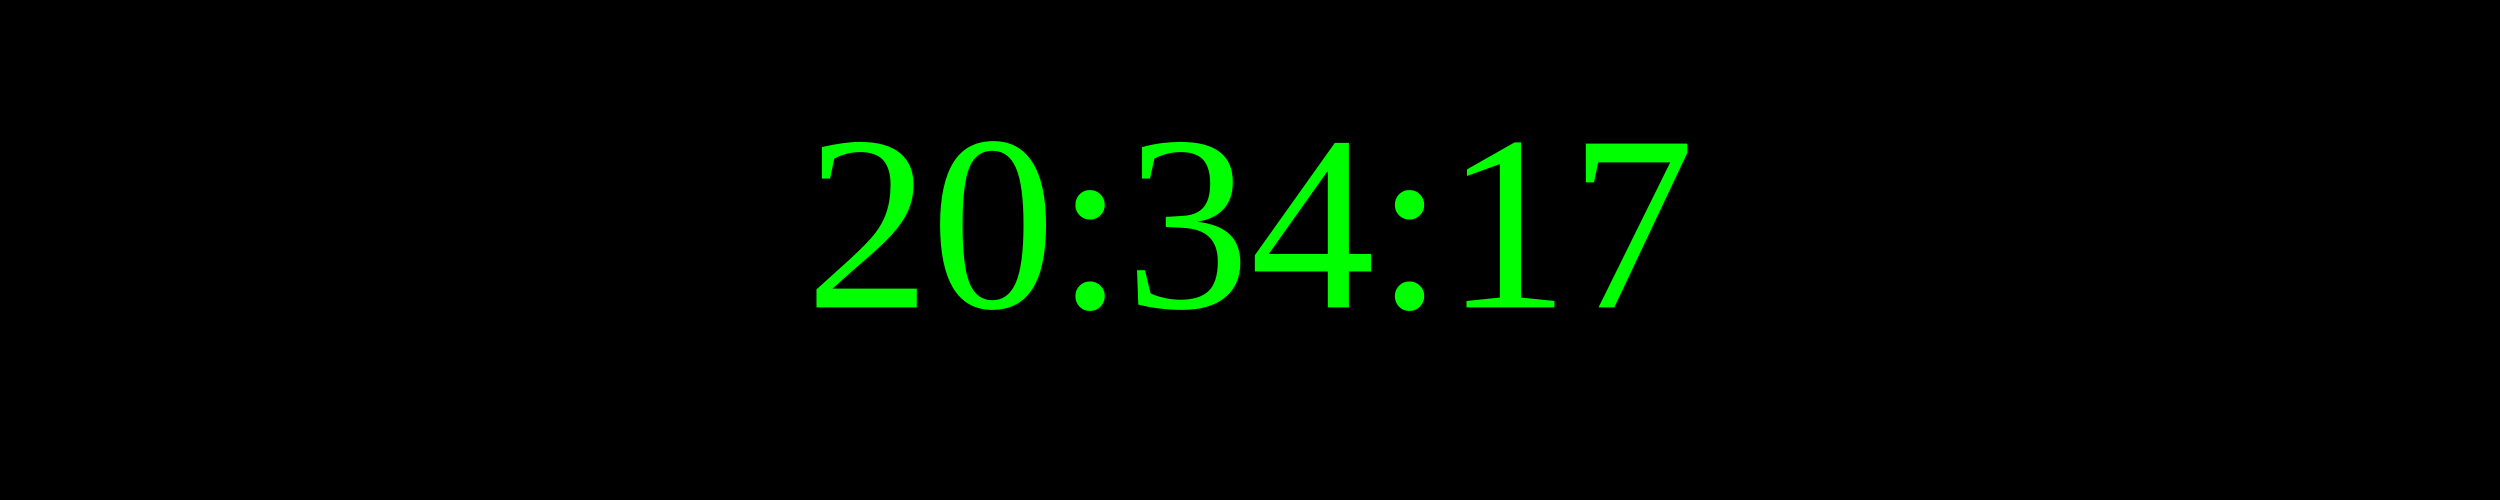
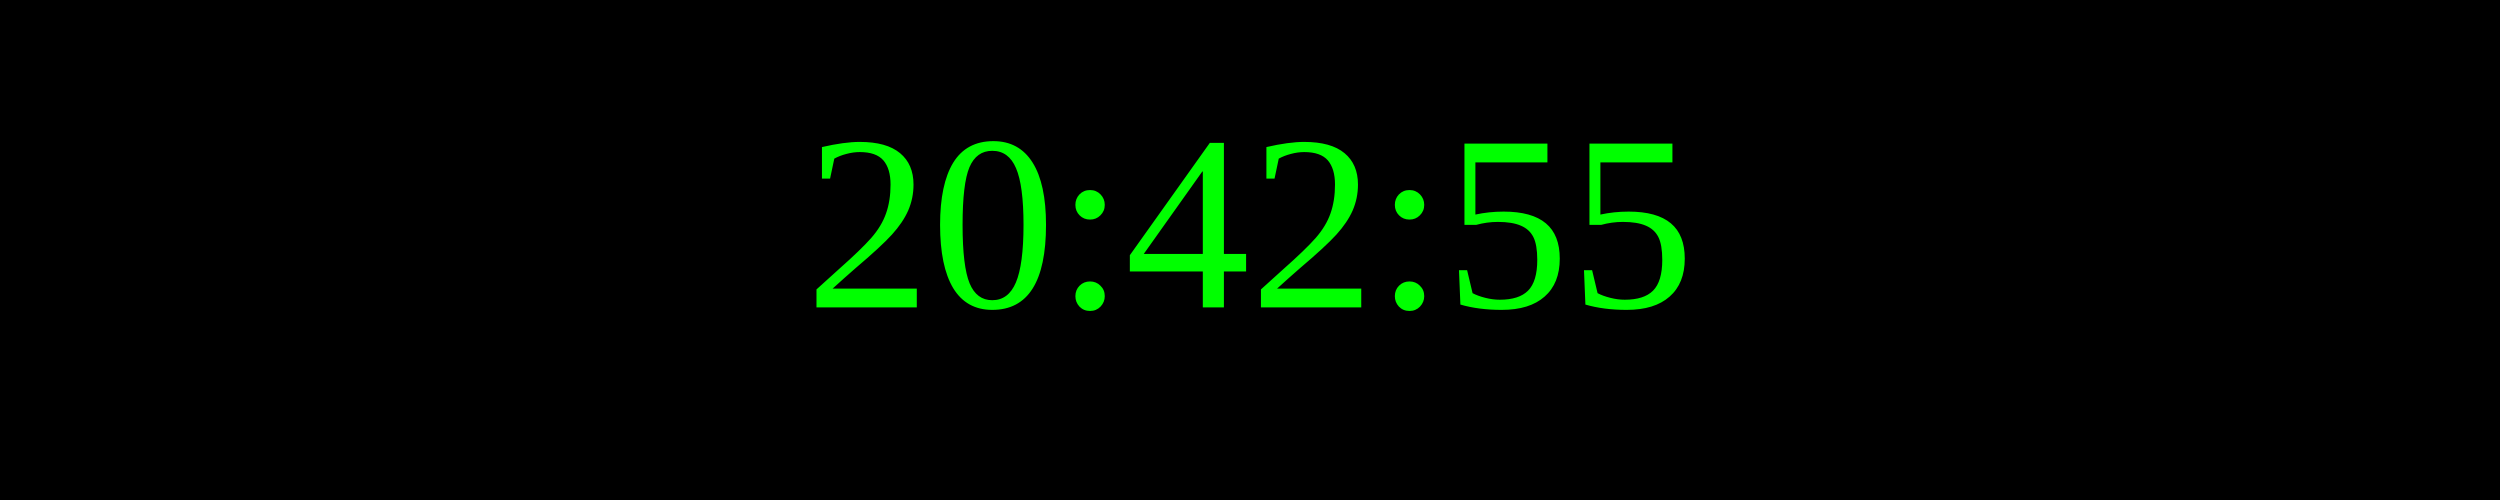
<svg xmlns="http://www.w3.org/2000/svg" width="250" height="50">
  <rect width="100%" height="100%" fill="black" />
  <text x="50%" y="50%" font-size="25" fill="lime" text-anchor="middle" dominant-baseline="middle">
- 20:34:17
+ 20:42:55
</text>
</svg>
